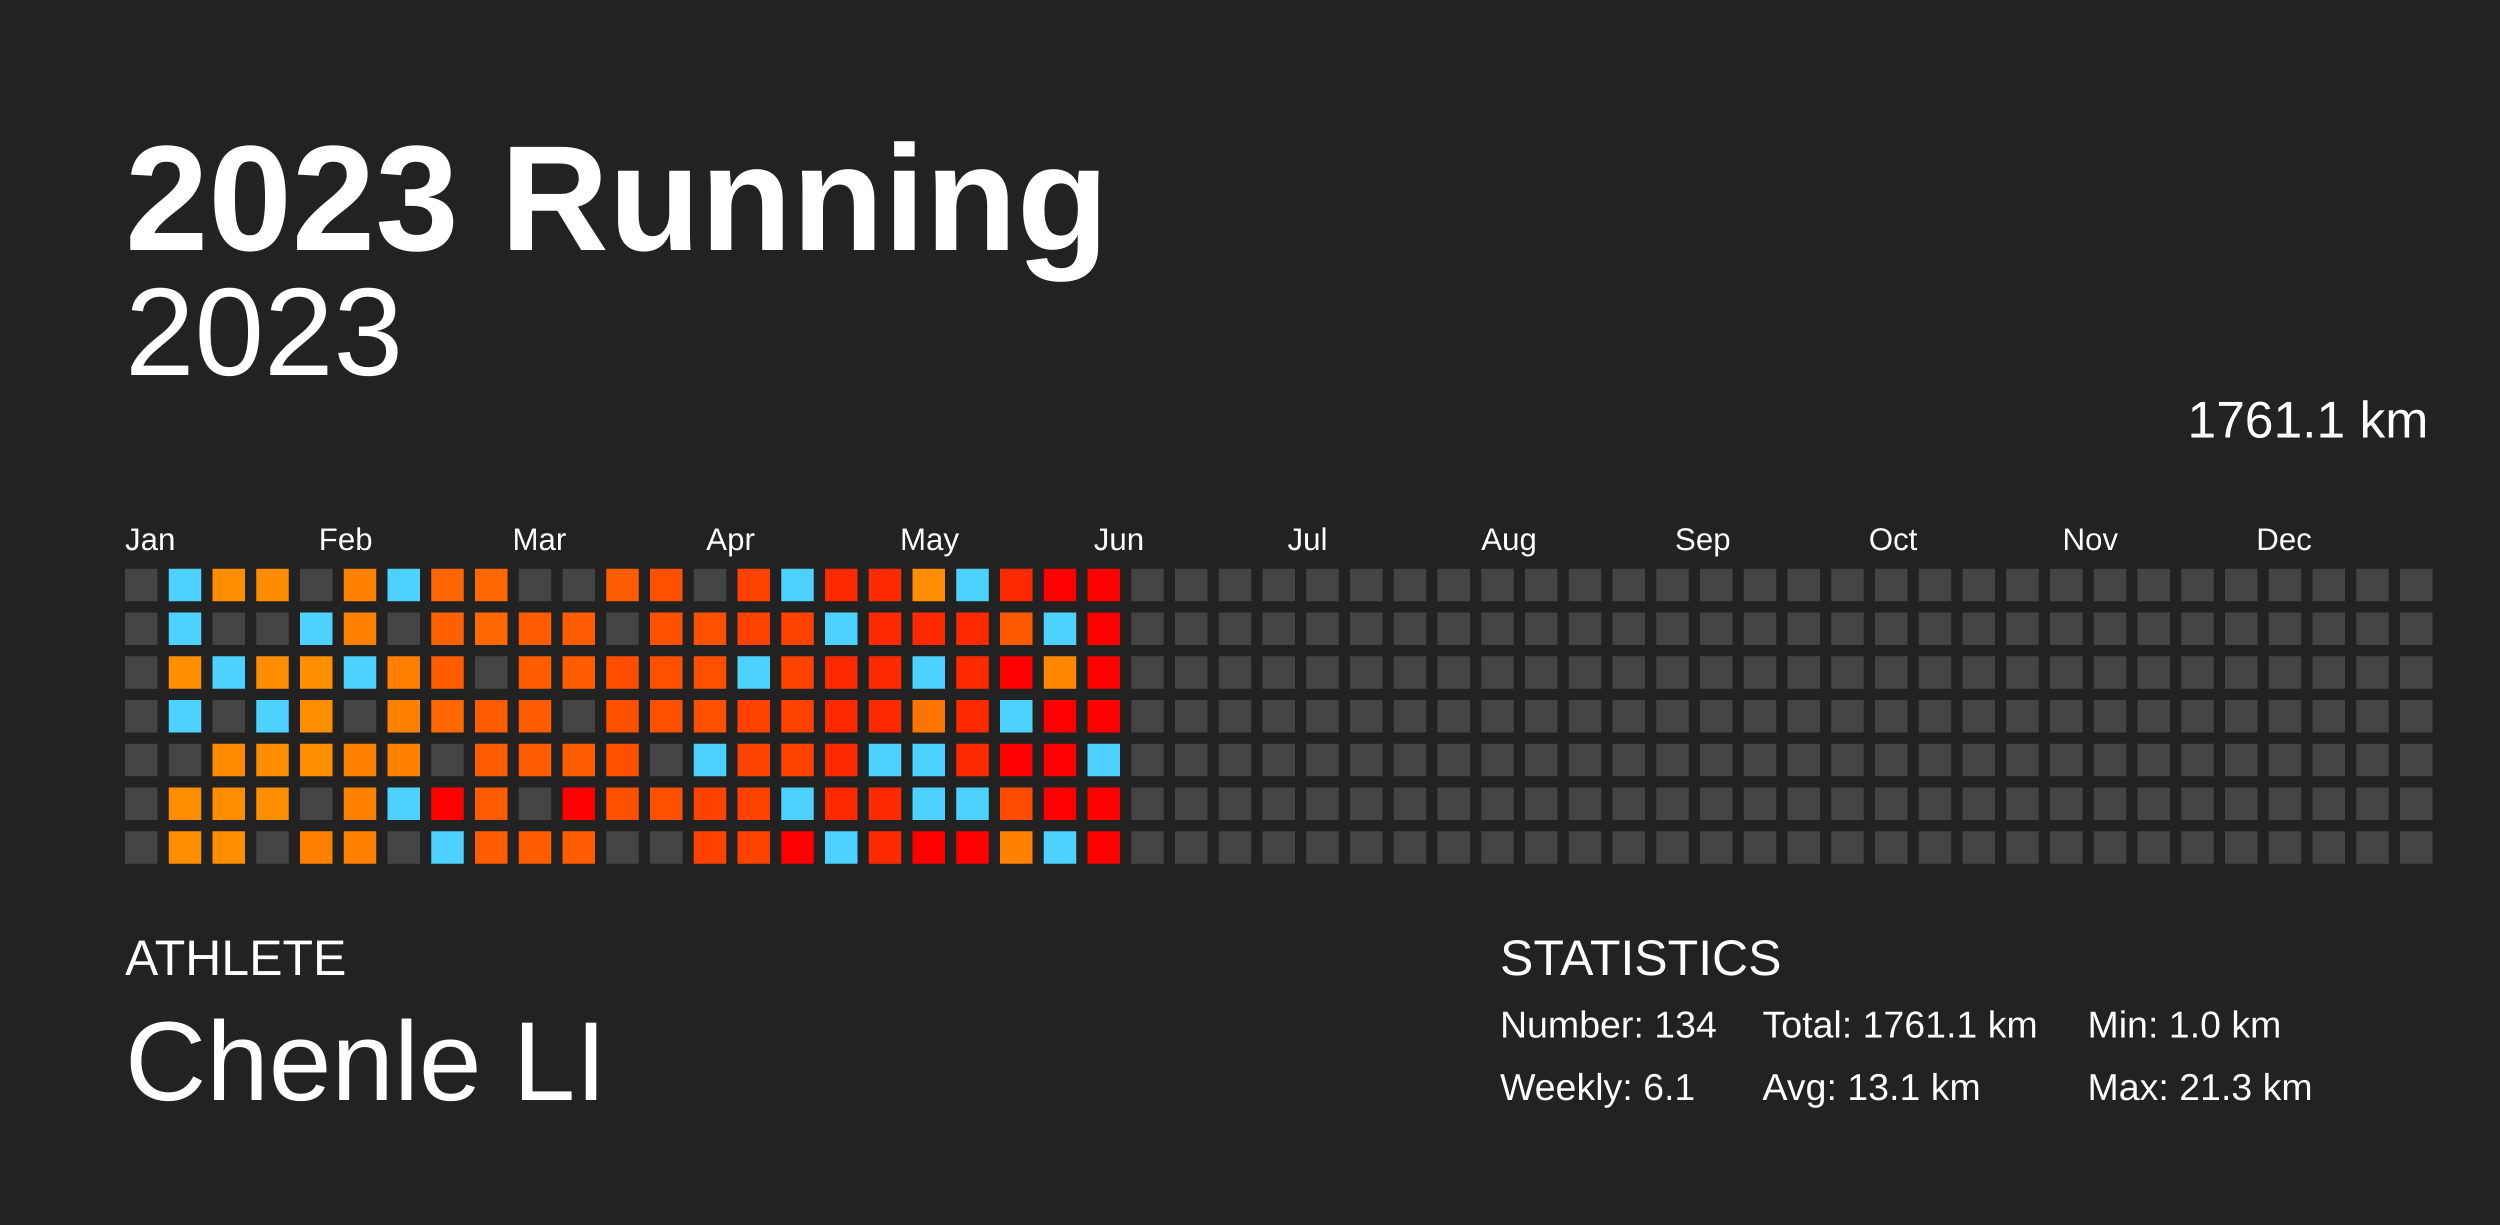
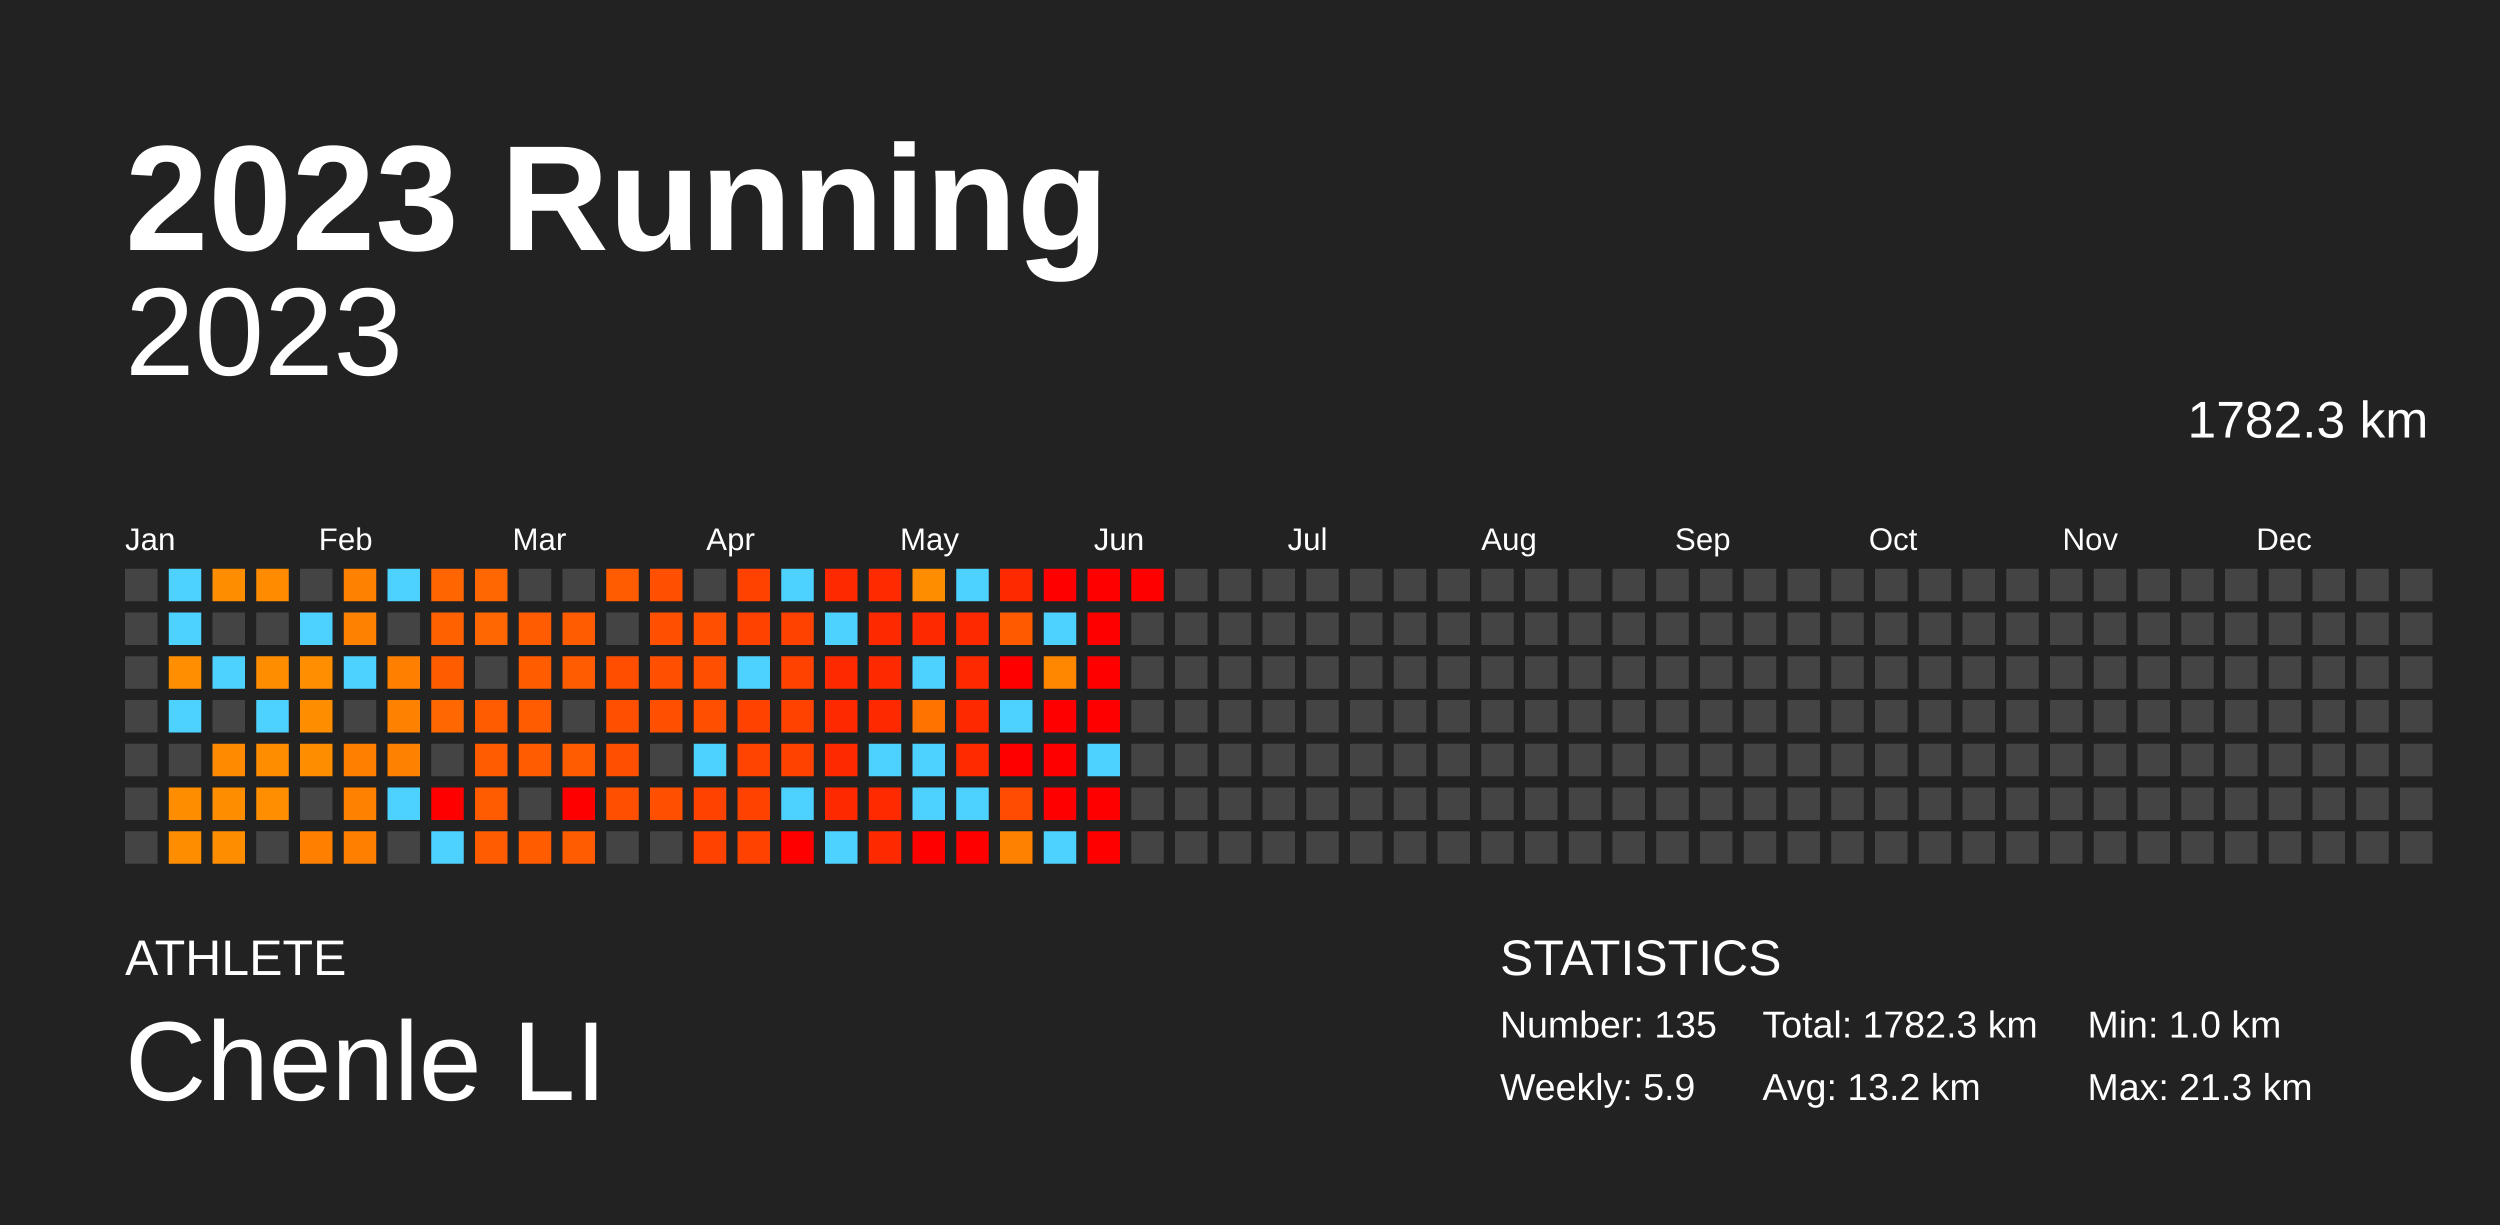
<svg xmlns="http://www.w3.org/2000/svg" baseProfile="full" height="98mm" version="1.1" viewBox="0,0,200,98" width="200mm">
  <defs />
  <rect fill="#222222" height="98" width="200" x="0" y="0" />
  <text fill="#FFFFFF" style="font-size:12px; font-family:Arial; font-weight:bold;" x="10" y="20">2023 Running</text>
  <text fill="#FFFFFF" style="font-size:4px; font-family:Arial" x="10" y="78">ATHLETE</text>
  <text fill="#FFFFFF" style="font-size:9px; font-family:Arial" x="10" y="88">Chenle LI</text>
  <text fill="#FFFFFF" style="font-size:4px; font-family:Arial" x="120" y="78">STATISTICS</text>
-   <text fill="#FFFFFF" style="font-size:3px; font-family:Arial" x="120" y="83">Number: 134</text>
-   <text fill="#FFFFFF" style="font-size:3px; font-family:Arial" x="120" y="88">Weekly: 6.1</text>
-   <text fill="#FFFFFF" style="font-size:3px; font-family:Arial" x="141" y="83">Total: 1761.1 km</text>
-   <text fill="#FFFFFF" style="font-size:3px; font-family:Arial" x="141" y="88">Avg: 13.1 km</text>
+   <text fill="#FFFFFF" style="font-size:3px; font-family:Arial" x="120" y="83">Number: 135</text>
+   <text fill="#FFFFFF" style="font-size:3px; font-family:Arial" x="120" y="88">Weekly: 5.9</text>
+   <text fill="#FFFFFF" style="font-size:3px; font-family:Arial" x="141" y="83">Total: 1782.3 km</text>
+   <text fill="#FFFFFF" style="font-size:3px; font-family:Arial" x="141" y="88">Avg: 13.2 km</text>
  <text fill="#FFFFFF" style="font-size:3px; font-family:Arial" x="167" y="83">Min: 1.0 km</text>
  <text fill="#FFFFFF" style="font-size:3px; font-family:Arial" x="167" y="88">Max: 21.3 km</text>
  <text alignment-baseline="hanging" fill="#FFFFFF" style="font-size:10.0px; font-family:Arial;" x="10" y="30">2023</text>
-   <text alignment-baseline="hanging" fill="#FFFFFF" style="font-size:4.125px; font-family:Arial;" x="175" y="35">1761.1 km</text>
+   <text alignment-baseline="hanging" fill="#FFFFFF" style="font-size:4.125px; font-family:Arial;" x="175" y="35">1782.3 km</text>
  <text fill="#FFFFFF" style="font-size:2.5px; font-family:Arial" x="10.0" y="44">Jan</text>
  <text fill="#FFFFFF" style="font-size:2.5px; font-family:Arial" x="25.5" y="44">Feb</text>
  <text fill="#FFFFFF" style="font-size:2.5px; font-family:Arial" x="41.0" y="44">Mar</text>
  <text fill="#FFFFFF" style="font-size:2.5px; font-family:Arial" x="56.5" y="44">Apr</text>
  <text fill="#FFFFFF" style="font-size:2.5px; font-family:Arial" x="72.0" y="44">May</text>
  <text fill="#FFFFFF" style="font-size:2.5px; font-family:Arial" x="87.5" y="44">Jun</text>
  <text fill="#FFFFFF" style="font-size:2.5px; font-family:Arial" x="103.0" y="44">Jul</text>
  <text fill="#FFFFFF" style="font-size:2.5px; font-family:Arial" x="118.5" y="44">Aug</text>
  <text fill="#FFFFFF" style="font-size:2.5px; font-family:Arial" x="134.0" y="44">Sep</text>
  <text fill="#FFFFFF" style="font-size:2.5px; font-family:Arial" x="149.5" y="44">Oct</text>
  <text fill="#FFFFFF" style="font-size:2.5px; font-family:Arial" x="165.0" y="44">Nov</text>
  <text fill="#FFFFFF" style="font-size:2.5px; font-family:Arial" x="180.5" y="44">Dec</text>
  <rect fill="#444444" height="2.6" width="2.6" x="10.0" y="45.5" />
  <rect fill="#444444" height="2.6" width="2.6" x="10.0" y="49.0" />
  <rect fill="#444444" height="2.6" width="2.6" x="10.0" y="52.5" />
  <rect fill="#444444" height="2.6" width="2.6" x="10.0" y="56.0" />
  <rect fill="#444444" height="2.6" width="2.6" x="10.0" y="59.5" />
  <rect fill="#444444" height="2.6" width="2.6" x="10.0" y="63.0" />
  <rect fill="#444444" height="2.6" width="2.6" x="10.0" y="66.5" />
  <rect fill="#4dd2ff" height="2.6" width="2.6" x="13.5" y="45.5" />
  <rect fill="#4dd2ff" height="2.6" width="2.6" x="13.5" y="49.0" />
  <rect fill="#ff8e00" height="2.6" width="2.6" x="13.5" y="52.5" />
  <rect fill="#4dd2ff" height="2.6" width="2.6" x="13.5" y="56.0" />
  <rect fill="#444444" height="2.6" width="2.6" x="13.5" y="59.5" />
  <rect fill="#ff8d00" height="2.6" width="2.6" x="13.5" y="63.0" />
  <rect fill="#ff8d00" height="2.6" width="2.6" x="13.5" y="66.5" />
  <rect fill="#ff8d00" height="2.6" width="2.6" x="17.0" y="45.5" />
  <rect fill="#444444" height="2.6" width="2.6" x="17.0" y="49.0" />
  <rect fill="#4dd2ff" height="2.6" width="2.6" x="17.0" y="52.5" />
  <rect fill="#444444" height="2.6" width="2.6" x="17.0" y="56.0" />
  <rect fill="#ff8a00" height="2.6" width="2.6" x="17.0" y="59.5" />
  <rect fill="#ff8d00" height="2.6" width="2.6" x="17.0" y="63.0" />
  <rect fill="#ff8d00" height="2.6" width="2.6" x="17.0" y="66.5" />
  <rect fill="#ff8c00" height="2.6" width="2.6" x="20.5" y="45.5" />
  <rect fill="#444444" height="2.6" width="2.6" x="20.5" y="49.0" />
  <rect fill="#ff8d00" height="2.6" width="2.6" x="20.5" y="52.5" />
  <rect fill="#4dd2ff" height="2.6" width="2.6" x="20.5" y="56.0" />
  <rect fill="#ff8d00" height="2.6" width="2.6" x="20.5" y="59.5" />
  <rect fill="#ff8e00" height="2.6" width="2.6" x="20.5" y="63.0" />
  <rect fill="#444444" height="2.6" width="2.6" x="20.5" y="66.5" />
  <rect fill="#444444" height="2.6" width="2.6" x="24.0" y="45.5" />
  <rect fill="#4dd2ff" height="2.6" width="2.6" x="24.0" y="49.0" />
  <rect fill="#ff8e00" height="2.6" width="2.6" x="24.0" y="52.5" />
  <rect fill="#ff8d00" height="2.6" width="2.6" x="24.0" y="56.0" />
  <rect fill="#ff8d00" height="2.6" width="2.6" x="24.0" y="59.5" />
  <rect fill="#444444" height="2.6" width="2.6" x="24.0" y="63.0" />
  <rect fill="#ff7f00" height="2.6" width="2.6" x="24.0" y="66.5" />
  <rect fill="#ff8100" height="2.6" width="2.6" x="27.5" y="45.5" />
  <rect fill="#ff8100" height="2.6" width="2.6" x="27.5" y="49.0" />
  <rect fill="#4dd2ff" height="2.6" width="2.6" x="27.5" y="52.5" />
  <rect fill="#444444" height="2.6" width="2.6" x="27.5" y="56.0" />
  <rect fill="#ff7f00" height="2.6" width="2.6" x="27.5" y="59.5" />
  <rect fill="#ff8100" height="2.6" width="2.6" x="27.5" y="63.0" />
  <rect fill="#ff8000" height="2.6" width="2.6" x="27.5" y="66.5" />
  <rect fill="#4dd2ff" height="2.6" width="2.6" x="31.0" y="45.5" />
  <rect fill="#444444" height="2.6" width="2.6" x="31.0" y="49.0" />
  <rect fill="#ff8000" height="2.6" width="2.6" x="31.0" y="52.5" />
  <rect fill="#ff8100" height="2.6" width="2.6" x="31.0" y="56.0" />
  <rect fill="#ff8100" height="2.6" width="2.6" x="31.0" y="59.5" />
  <rect fill="#4dd2ff" height="2.6" width="2.6" x="31.0" y="63.0" />
  <rect fill="#444444" height="2.6" width="2.6" x="31.0" y="66.5" />
  <rect fill="#ff6500" height="2.6" width="2.6" x="34.5" y="45.5" />
  <rect fill="#ff6100" height="2.6" width="2.6" x="34.5" y="49.0" />
  <rect fill="#ff5c00" height="2.6" width="2.6" x="34.5" y="52.5" />
  <rect fill="#ff6800" height="2.6" width="2.6" x="34.5" y="56.0" />
  <rect fill="#444444" height="2.6" width="2.6" x="34.5" y="59.5" />
  <rect fill="red" height="2.6" width="2.6" x="34.5" y="63.0" />
  <rect fill="#4dd2ff" height="2.6" width="2.6" x="34.5" y="66.5" />
  <rect fill="#ff6700" height="2.6" width="2.6" x="38.0" y="45.5" />
  <rect fill="#ff6800" height="2.6" width="2.6" x="38.0" y="49.0" />
  <rect fill="#444444" height="2.6" width="2.6" x="38.0" y="52.5" />
  <rect fill="#ff5b00" height="2.6" width="2.6" x="38.0" y="56.0" />
  <rect fill="#ff5b00" height="2.6" width="2.6" x="38.0" y="59.5" />
  <rect fill="#ff5b00" height="2.6" width="2.6" x="38.0" y="63.0" />
  <rect fill="#ff5b00" height="2.6" width="2.6" x="38.0" y="66.5" />
  <rect fill="#444444" height="2.6" width="2.6" x="41.5" y="45.5" />
  <rect fill="#ff5b00" height="2.6" width="2.6" x="41.5" y="49.0" />
  <rect fill="#ff5c00" height="2.6" width="2.6" x="41.5" y="52.5" />
  <rect fill="#ff5b00" height="2.6" width="2.6" x="41.5" y="56.0" />
  <rect fill="#ff5b00" height="2.6" width="2.6" x="41.5" y="59.5" />
  <rect fill="#444444" height="2.6" width="2.6" x="41.5" y="63.0" />
  <rect fill="#ff5c00" height="2.6" width="2.6" x="41.5" y="66.5" />
  <rect fill="#444444" height="2.6" width="2.6" x="45.0" y="45.5" />
  <rect fill="#ff5b00" height="2.6" width="2.6" x="45.0" y="49.0" />
  <rect fill="#ff5b00" height="2.6" width="2.6" x="45.0" y="52.5" />
  <rect fill="#444444" height="2.6" width="2.6" x="45.0" y="56.0" />
  <rect fill="#ff5b00" height="2.6" width="2.6" x="45.0" y="59.5" />
  <rect fill="red" height="2.6" width="2.6" x="45.0" y="63.0" />
  <rect fill="#ff5b00" height="2.6" width="2.6" x="45.0" y="66.5" />
  <rect fill="#ff5b00" height="2.6" width="2.6" x="48.5" y="45.5" />
  <rect fill="#444444" height="2.6" width="2.6" x="48.5" y="49.0" />
  <rect fill="#ff4e00" height="2.6" width="2.6" x="48.5" y="52.5" />
  <rect fill="#ff4f00" height="2.6" width="2.6" x="48.5" y="56.0" />
  <rect fill="#ff4f00" height="2.6" width="2.6" x="48.5" y="59.5" />
  <rect fill="#ff4f00" height="2.6" width="2.6" x="48.5" y="63.0" />
  <rect fill="#444444" height="2.6" width="2.6" x="48.5" y="66.5" />
  <rect fill="#ff4f00" height="2.6" width="2.6" x="52.0" y="45.5" />
  <rect fill="#ff4f00" height="2.6" width="2.6" x="52.0" y="49.0" />
  <rect fill="#ff4f00" height="2.6" width="2.6" x="52.0" y="52.5" />
  <rect fill="#ff4f00" height="2.6" width="2.6" x="52.0" y="56.0" />
  <rect fill="#444444" height="2.6" width="2.6" x="52.0" y="59.5" />
  <rect fill="#ff4f00" height="2.6" width="2.6" x="52.0" y="63.0" />
  <rect fill="#444444" height="2.6" width="2.6" x="52.0" y="66.5" />
  <rect fill="#444444" height="2.6" width="2.6" x="55.5" y="45.5" />
  <rect fill="#ff4f00" height="2.6" width="2.6" x="55.5" y="49.0" />
  <rect fill="#ff4f00" height="2.6" width="2.6" x="55.5" y="52.5" />
  <rect fill="#ff4f00" height="2.6" width="2.6" x="55.5" y="56.0" />
  <rect fill="#4dd2ff" height="2.6" width="2.6" x="55.5" y="59.5" />
  <rect fill="#ff4200" height="2.6" width="2.6" x="55.5" y="63.0" />
  <rect fill="#ff4200" height="2.6" width="2.6" x="55.5" y="66.5" />
  <rect fill="#ff4200" height="2.6" width="2.6" x="59.0" y="45.5" />
  <rect fill="#ff4200" height="2.6" width="2.6" x="59.0" y="49.0" />
  <rect fill="#4dd2ff" height="2.6" width="2.6" x="59.0" y="52.5" />
  <rect fill="#ff4200" height="2.6" width="2.6" x="59.0" y="56.0" />
  <rect fill="#ff4300" height="2.6" width="2.6" x="59.0" y="59.5" />
  <rect fill="#ff4200" height="2.6" width="2.6" x="59.0" y="63.0" />
  <rect fill="#ff4200" height="2.6" width="2.6" x="59.0" y="66.5" />
  <rect fill="#4dd2ff" height="2.6" width="2.6" x="62.5" y="45.5" />
  <rect fill="#ff4200" height="2.6" width="2.6" x="62.5" y="49.0" />
  <rect fill="#ff4200" height="2.6" width="2.6" x="62.5" y="52.5" />
  <rect fill="#ff4200" height="2.6" width="2.6" x="62.5" y="56.0" />
  <rect fill="#ff4200" height="2.6" width="2.6" x="62.5" y="59.5" />
  <rect fill="#4dd2ff" height="2.6" width="2.6" x="62.5" y="63.0" />
  <rect fill="red" height="2.6" width="2.6" x="62.5" y="66.5" />
  <rect fill="#ff2900" height="2.6" width="2.6" x="66.0" y="45.5" />
  <rect fill="#4dd2ff" height="2.6" width="2.6" x="66.0" y="49.0" />
  <rect fill="#ff2900" height="2.6" width="2.6" x="66.0" y="52.5" />
  <rect fill="#ff2900" height="2.6" width="2.6" x="66.0" y="56.0" />
  <rect fill="#ff2900" height="2.6" width="2.6" x="66.0" y="59.5" />
  <rect fill="#ff2900" height="2.6" width="2.6" x="66.0" y="63.0" />
  <rect fill="#4dd2ff" height="2.6" width="2.6" x="66.0" y="66.5" />
  <rect fill="#ff2a00" height="2.6" width="2.6" x="69.5" y="45.5" />
  <rect fill="#ff2900" height="2.6" width="2.6" x="69.5" y="49.0" />
  <rect fill="#ff2900" height="2.6" width="2.6" x="69.5" y="52.5" />
  <rect fill="#ff2900" height="2.6" width="2.6" x="69.5" y="56.0" />
  <rect fill="#4dd2ff" height="2.6" width="2.6" x="69.5" y="59.5" />
  <rect fill="#ff2a00" height="2.6" width="2.6" x="69.5" y="63.0" />
  <rect fill="#ff2900" height="2.6" width="2.6" x="69.5" y="66.5" />
  <rect fill="#ff8d00" height="2.6" width="2.6" x="73.0" y="45.5" />
  <rect fill="#ff2900" height="2.6" width="2.6" x="73.0" y="49.0" />
  <rect fill="#4dd2ff" height="2.6" width="2.6" x="73.0" y="52.5" />
  <rect fill="#ff7400" height="2.6" width="2.6" x="73.0" y="56.0" />
  <rect fill="#4dd2ff" height="2.6" width="2.6" x="73.0" y="59.5" />
  <rect fill="#4dd2ff" height="2.6" width="2.6" x="73.0" y="63.0" />
  <rect fill="red" height="2.6" width="2.6" x="73.0" y="66.5" />
  <rect fill="#4dd2ff" height="2.6" width="2.6" x="76.5" y="45.5" />
  <rect fill="#ff2900" height="2.6" width="2.6" x="76.5" y="49.0" />
  <rect fill="#ff2900" height="2.6" width="2.6" x="76.5" y="52.5" />
  <rect fill="#ff2900" height="2.6" width="2.6" x="76.5" y="56.0" />
  <rect fill="#ff2a00" height="2.6" width="2.6" x="76.5" y="59.5" />
  <rect fill="#4dd2ff" height="2.6" width="2.6" x="76.5" y="63.0" />
  <rect fill="red" height="2.6" width="2.6" x="76.5" y="66.5" />
  <rect fill="#ff2900" height="2.6" width="2.6" x="80.0" y="45.5" />
  <rect fill="#ff5a00" height="2.6" width="2.6" x="80.0" y="49.0" />
  <rect fill="red" height="2.6" width="2.6" x="80.0" y="52.5" />
  <rect fill="#4dd2ff" height="2.6" width="2.6" x="80.0" y="56.0" />
  <rect fill="red" height="2.6" width="2.6" x="80.0" y="59.5" />
  <rect fill="#ff4c00" height="2.6" width="2.6" x="80.0" y="63.0" />
  <rect fill="#ff8100" height="2.6" width="2.6" x="80.0" y="66.5" />
  <rect fill="red" height="2.6" width="2.6" x="83.5" y="45.5" />
  <rect fill="#4dd2ff" height="2.6" width="2.6" x="83.5" y="49.0" />
  <rect fill="#ff8700" height="2.6" width="2.6" x="83.5" y="52.5" />
  <rect fill="red" height="2.6" width="2.6" x="83.5" y="56.0" />
  <rect fill="red" height="2.6" width="2.6" x="83.5" y="59.5" />
  <rect fill="red" height="2.6" width="2.6" x="83.5" y="63.0" />
  <rect fill="#4dd2ff" height="2.6" width="2.6" x="83.5" y="66.5" />
  <rect fill="red" height="2.6" width="2.6" x="87.0" y="45.5" />
  <rect fill="red" height="2.6" width="2.6" x="87.0" y="49.0" />
  <rect fill="red" height="2.6" width="2.6" x="87.0" y="52.5" />
  <rect fill="red" height="2.6" width="2.6" x="87.0" y="56.0" />
  <rect fill="#4dd2ff" height="2.6" width="2.6" x="87.0" y="59.5" />
  <rect fill="red" height="2.6" width="2.6" x="87.0" y="63.0" />
  <rect fill="red" height="2.6" width="2.6" x="87.0" y="66.5" />
-   <rect fill="#444444" height="2.6" width="2.6" x="90.5" y="45.5" />
+   <rect fill="red" height="2.6" width="2.6" x="90.5" y="45.5" />
  <rect fill="#444444" height="2.6" width="2.6" x="90.5" y="49.0" />
  <rect fill="#444444" height="2.6" width="2.6" x="90.5" y="52.5" />
  <rect fill="#444444" height="2.6" width="2.6" x="90.5" y="56.0" />
  <rect fill="#444444" height="2.6" width="2.6" x="90.5" y="59.5" />
  <rect fill="#444444" height="2.6" width="2.6" x="90.5" y="63.0" />
  <rect fill="#444444" height="2.6" width="2.6" x="90.5" y="66.5" />
  <rect fill="#444444" height="2.6" width="2.6" x="94.0" y="45.5" />
  <rect fill="#444444" height="2.6" width="2.6" x="94.0" y="49.0" />
  <rect fill="#444444" height="2.6" width="2.6" x="94.0" y="52.5" />
  <rect fill="#444444" height="2.6" width="2.6" x="94.0" y="56.0" />
  <rect fill="#444444" height="2.6" width="2.6" x="94.0" y="59.5" />
  <rect fill="#444444" height="2.6" width="2.6" x="94.0" y="63.0" />
  <rect fill="#444444" height="2.6" width="2.6" x="94.0" y="66.5" />
  <rect fill="#444444" height="2.6" width="2.6" x="97.5" y="45.5" />
  <rect fill="#444444" height="2.6" width="2.6" x="97.5" y="49.0" />
  <rect fill="#444444" height="2.6" width="2.6" x="97.5" y="52.5" />
  <rect fill="#444444" height="2.6" width="2.6" x="97.5" y="56.0" />
  <rect fill="#444444" height="2.6" width="2.6" x="97.5" y="59.5" />
  <rect fill="#444444" height="2.6" width="2.6" x="97.5" y="63.0" />
  <rect fill="#444444" height="2.6" width="2.6" x="97.5" y="66.5" />
  <rect fill="#444444" height="2.6" width="2.6" x="101.0" y="45.5" />
  <rect fill="#444444" height="2.6" width="2.6" x="101.0" y="49.0" />
  <rect fill="#444444" height="2.6" width="2.6" x="101.0" y="52.5" />
  <rect fill="#444444" height="2.6" width="2.6" x="101.0" y="56.0" />
  <rect fill="#444444" height="2.6" width="2.6" x="101.0" y="59.5" />
  <rect fill="#444444" height="2.6" width="2.6" x="101.0" y="63.0" />
  <rect fill="#444444" height="2.6" width="2.6" x="101.0" y="66.5" />
  <rect fill="#444444" height="2.6" width="2.6" x="104.5" y="45.5" />
  <rect fill="#444444" height="2.6" width="2.6" x="104.5" y="49.0" />
  <rect fill="#444444" height="2.6" width="2.6" x="104.5" y="52.5" />
  <rect fill="#444444" height="2.6" width="2.6" x="104.5" y="56.0" />
  <rect fill="#444444" height="2.6" width="2.6" x="104.5" y="59.5" />
  <rect fill="#444444" height="2.6" width="2.6" x="104.5" y="63.0" />
  <rect fill="#444444" height="2.6" width="2.6" x="104.5" y="66.5" />
  <rect fill="#444444" height="2.6" width="2.6" x="108.0" y="45.5" />
  <rect fill="#444444" height="2.6" width="2.6" x="108.0" y="49.0" />
  <rect fill="#444444" height="2.6" width="2.6" x="108.0" y="52.5" />
  <rect fill="#444444" height="2.6" width="2.6" x="108.0" y="56.0" />
  <rect fill="#444444" height="2.6" width="2.6" x="108.0" y="59.5" />
  <rect fill="#444444" height="2.6" width="2.6" x="108.0" y="63.0" />
  <rect fill="#444444" height="2.6" width="2.6" x="108.0" y="66.5" />
  <rect fill="#444444" height="2.6" width="2.6" x="111.5" y="45.5" />
  <rect fill="#444444" height="2.6" width="2.6" x="111.5" y="49.0" />
  <rect fill="#444444" height="2.6" width="2.6" x="111.5" y="52.5" />
  <rect fill="#444444" height="2.6" width="2.6" x="111.5" y="56.0" />
  <rect fill="#444444" height="2.6" width="2.6" x="111.5" y="59.5" />
  <rect fill="#444444" height="2.6" width="2.6" x="111.5" y="63.0" />
  <rect fill="#444444" height="2.6" width="2.6" x="111.5" y="66.5" />
  <rect fill="#444444" height="2.6" width="2.6" x="115.0" y="45.5" />
  <rect fill="#444444" height="2.6" width="2.6" x="115.0" y="49.0" />
  <rect fill="#444444" height="2.6" width="2.6" x="115.0" y="52.5" />
  <rect fill="#444444" height="2.6" width="2.6" x="115.0" y="56.0" />
  <rect fill="#444444" height="2.6" width="2.6" x="115.0" y="59.5" />
  <rect fill="#444444" height="2.6" width="2.6" x="115.0" y="63.0" />
  <rect fill="#444444" height="2.6" width="2.6" x="115.0" y="66.5" />
  <rect fill="#444444" height="2.6" width="2.6" x="118.5" y="45.5" />
  <rect fill="#444444" height="2.6" width="2.6" x="118.5" y="49.0" />
  <rect fill="#444444" height="2.6" width="2.6" x="118.5" y="52.5" />
  <rect fill="#444444" height="2.6" width="2.6" x="118.5" y="56.0" />
  <rect fill="#444444" height="2.6" width="2.6" x="118.5" y="59.5" />
  <rect fill="#444444" height="2.6" width="2.6" x="118.5" y="63.0" />
  <rect fill="#444444" height="2.6" width="2.6" x="118.5" y="66.5" />
  <rect fill="#444444" height="2.6" width="2.6" x="122.0" y="45.5" />
  <rect fill="#444444" height="2.6" width="2.6" x="122.0" y="49.0" />
  <rect fill="#444444" height="2.6" width="2.6" x="122.0" y="52.5" />
  <rect fill="#444444" height="2.6" width="2.6" x="122.0" y="56.0" />
  <rect fill="#444444" height="2.6" width="2.6" x="122.0" y="59.5" />
  <rect fill="#444444" height="2.6" width="2.6" x="122.0" y="63.0" />
  <rect fill="#444444" height="2.6" width="2.6" x="122.0" y="66.5" />
  <rect fill="#444444" height="2.6" width="2.6" x="125.5" y="45.5" />
  <rect fill="#444444" height="2.6" width="2.6" x="125.5" y="49.0" />
  <rect fill="#444444" height="2.6" width="2.6" x="125.5" y="52.5" />
  <rect fill="#444444" height="2.6" width="2.6" x="125.5" y="56.0" />
  <rect fill="#444444" height="2.6" width="2.6" x="125.5" y="59.5" />
  <rect fill="#444444" height="2.6" width="2.6" x="125.5" y="63.0" />
  <rect fill="#444444" height="2.6" width="2.6" x="125.5" y="66.5" />
  <rect fill="#444444" height="2.6" width="2.6" x="129.0" y="45.5" />
  <rect fill="#444444" height="2.6" width="2.6" x="129.0" y="49.0" />
  <rect fill="#444444" height="2.6" width="2.6" x="129.0" y="52.5" />
  <rect fill="#444444" height="2.6" width="2.6" x="129.0" y="56.0" />
  <rect fill="#444444" height="2.6" width="2.6" x="129.0" y="59.5" />
  <rect fill="#444444" height="2.6" width="2.6" x="129.0" y="63.0" />
  <rect fill="#444444" height="2.6" width="2.6" x="129.0" y="66.5" />
  <rect fill="#444444" height="2.6" width="2.6" x="132.5" y="45.5" />
  <rect fill="#444444" height="2.6" width="2.6" x="132.5" y="49.0" />
  <rect fill="#444444" height="2.6" width="2.6" x="132.5" y="52.5" />
  <rect fill="#444444" height="2.6" width="2.6" x="132.5" y="56.0" />
  <rect fill="#444444" height="2.6" width="2.6" x="132.5" y="59.5" />
  <rect fill="#444444" height="2.6" width="2.6" x="132.5" y="63.0" />
  <rect fill="#444444" height="2.6" width="2.6" x="132.5" y="66.5" />
  <rect fill="#444444" height="2.6" width="2.6" x="136.0" y="45.5" />
  <rect fill="#444444" height="2.6" width="2.6" x="136.0" y="49.0" />
  <rect fill="#444444" height="2.6" width="2.6" x="136.0" y="52.5" />
  <rect fill="#444444" height="2.6" width="2.6" x="136.0" y="56.0" />
  <rect fill="#444444" height="2.6" width="2.6" x="136.0" y="59.5" />
  <rect fill="#444444" height="2.6" width="2.6" x="136.0" y="63.0" />
  <rect fill="#444444" height="2.6" width="2.6" x="136.0" y="66.5" />
  <rect fill="#444444" height="2.6" width="2.6" x="139.5" y="45.5" />
  <rect fill="#444444" height="2.6" width="2.6" x="139.5" y="49.0" />
  <rect fill="#444444" height="2.6" width="2.6" x="139.5" y="52.5" />
  <rect fill="#444444" height="2.6" width="2.6" x="139.5" y="56.0" />
  <rect fill="#444444" height="2.6" width="2.6" x="139.5" y="59.5" />
  <rect fill="#444444" height="2.6" width="2.6" x="139.5" y="63.0" />
  <rect fill="#444444" height="2.6" width="2.6" x="139.5" y="66.5" />
  <rect fill="#444444" height="2.6" width="2.6" x="143.0" y="45.5" />
  <rect fill="#444444" height="2.6" width="2.6" x="143.0" y="49.0" />
  <rect fill="#444444" height="2.6" width="2.6" x="143.0" y="52.5" />
  <rect fill="#444444" height="2.6" width="2.6" x="143.0" y="56.0" />
  <rect fill="#444444" height="2.6" width="2.6" x="143.0" y="59.5" />
  <rect fill="#444444" height="2.6" width="2.6" x="143.0" y="63.0" />
  <rect fill="#444444" height="2.6" width="2.6" x="143.0" y="66.5" />
  <rect fill="#444444" height="2.6" width="2.6" x="146.5" y="45.5" />
  <rect fill="#444444" height="2.6" width="2.6" x="146.5" y="49.0" />
  <rect fill="#444444" height="2.6" width="2.6" x="146.5" y="52.5" />
  <rect fill="#444444" height="2.6" width="2.6" x="146.5" y="56.0" />
  <rect fill="#444444" height="2.6" width="2.6" x="146.5" y="59.5" />
  <rect fill="#444444" height="2.6" width="2.6" x="146.5" y="63.0" />
  <rect fill="#444444" height="2.6" width="2.6" x="146.5" y="66.5" />
  <rect fill="#444444" height="2.6" width="2.6" x="150.0" y="45.5" />
  <rect fill="#444444" height="2.6" width="2.6" x="150.0" y="49.0" />
  <rect fill="#444444" height="2.6" width="2.6" x="150.0" y="52.5" />
  <rect fill="#444444" height="2.6" width="2.6" x="150.0" y="56.0" />
  <rect fill="#444444" height="2.6" width="2.6" x="150.0" y="59.5" />
  <rect fill="#444444" height="2.6" width="2.6" x="150.0" y="63.0" />
  <rect fill="#444444" height="2.6" width="2.6" x="150.0" y="66.5" />
  <rect fill="#444444" height="2.6" width="2.6" x="153.5" y="45.5" />
  <rect fill="#444444" height="2.6" width="2.6" x="153.5" y="49.0" />
  <rect fill="#444444" height="2.6" width="2.6" x="153.5" y="52.5" />
  <rect fill="#444444" height="2.6" width="2.6" x="153.5" y="56.0" />
  <rect fill="#444444" height="2.6" width="2.6" x="153.5" y="59.5" />
  <rect fill="#444444" height="2.6" width="2.6" x="153.5" y="63.0" />
  <rect fill="#444444" height="2.6" width="2.6" x="153.5" y="66.5" />
  <rect fill="#444444" height="2.6" width="2.6" x="157.0" y="45.5" />
  <rect fill="#444444" height="2.6" width="2.6" x="157.0" y="49.0" />
  <rect fill="#444444" height="2.6" width="2.6" x="157.0" y="52.5" />
  <rect fill="#444444" height="2.6" width="2.6" x="157.0" y="56.0" />
  <rect fill="#444444" height="2.6" width="2.6" x="157.0" y="59.5" />
  <rect fill="#444444" height="2.6" width="2.6" x="157.0" y="63.0" />
  <rect fill="#444444" height="2.6" width="2.6" x="157.0" y="66.5" />
  <rect fill="#444444" height="2.6" width="2.6" x="160.5" y="45.5" />
  <rect fill="#444444" height="2.6" width="2.6" x="160.5" y="49.0" />
  <rect fill="#444444" height="2.6" width="2.6" x="160.5" y="52.5" />
  <rect fill="#444444" height="2.6" width="2.6" x="160.5" y="56.0" />
  <rect fill="#444444" height="2.6" width="2.6" x="160.5" y="59.5" />
  <rect fill="#444444" height="2.6" width="2.6" x="160.5" y="63.0" />
  <rect fill="#444444" height="2.6" width="2.6" x="160.5" y="66.5" />
  <rect fill="#444444" height="2.6" width="2.6" x="164.0" y="45.5" />
  <rect fill="#444444" height="2.6" width="2.6" x="164.0" y="49.0" />
  <rect fill="#444444" height="2.6" width="2.6" x="164.0" y="52.5" />
  <rect fill="#444444" height="2.6" width="2.6" x="164.0" y="56.0" />
  <rect fill="#444444" height="2.6" width="2.6" x="164.0" y="59.5" />
  <rect fill="#444444" height="2.6" width="2.6" x="164.0" y="63.0" />
  <rect fill="#444444" height="2.6" width="2.6" x="164.0" y="66.5" />
  <rect fill="#444444" height="2.6" width="2.6" x="167.5" y="45.5" />
  <rect fill="#444444" height="2.6" width="2.6" x="167.5" y="49.0" />
  <rect fill="#444444" height="2.6" width="2.6" x="167.5" y="52.5" />
  <rect fill="#444444" height="2.6" width="2.6" x="167.5" y="56.0" />
  <rect fill="#444444" height="2.6" width="2.6" x="167.5" y="59.5" />
  <rect fill="#444444" height="2.6" width="2.6" x="167.5" y="63.0" />
  <rect fill="#444444" height="2.6" width="2.6" x="167.5" y="66.5" />
  <rect fill="#444444" height="2.6" width="2.6" x="171.0" y="45.5" />
  <rect fill="#444444" height="2.6" width="2.6" x="171.0" y="49.0" />
  <rect fill="#444444" height="2.6" width="2.6" x="171.0" y="52.5" />
  <rect fill="#444444" height="2.6" width="2.6" x="171.0" y="56.0" />
  <rect fill="#444444" height="2.6" width="2.6" x="171.0" y="59.5" />
  <rect fill="#444444" height="2.6" width="2.6" x="171.0" y="63.0" />
  <rect fill="#444444" height="2.6" width="2.6" x="171.0" y="66.5" />
  <rect fill="#444444" height="2.6" width="2.6" x="174.5" y="45.5" />
  <rect fill="#444444" height="2.6" width="2.6" x="174.5" y="49.0" />
  <rect fill="#444444" height="2.6" width="2.6" x="174.5" y="52.5" />
  <rect fill="#444444" height="2.6" width="2.6" x="174.5" y="56.0" />
  <rect fill="#444444" height="2.6" width="2.6" x="174.5" y="59.5" />
  <rect fill="#444444" height="2.6" width="2.6" x="174.5" y="63.0" />
  <rect fill="#444444" height="2.6" width="2.6" x="174.5" y="66.5" />
  <rect fill="#444444" height="2.6" width="2.6" x="178.0" y="45.5" />
  <rect fill="#444444" height="2.6" width="2.6" x="178.0" y="49.0" />
  <rect fill="#444444" height="2.6" width="2.6" x="178.0" y="52.5" />
  <rect fill="#444444" height="2.6" width="2.6" x="178.0" y="56.0" />
  <rect fill="#444444" height="2.6" width="2.6" x="178.0" y="59.5" />
  <rect fill="#444444" height="2.6" width="2.6" x="178.0" y="63.0" />
  <rect fill="#444444" height="2.6" width="2.6" x="178.0" y="66.5" />
  <rect fill="#444444" height="2.6" width="2.6" x="181.5" y="45.5" />
  <rect fill="#444444" height="2.6" width="2.6" x="181.5" y="49.0" />
  <rect fill="#444444" height="2.6" width="2.6" x="181.5" y="52.5" />
  <rect fill="#444444" height="2.6" width="2.6" x="181.5" y="56.0" />
  <rect fill="#444444" height="2.6" width="2.6" x="181.5" y="59.5" />
  <rect fill="#444444" height="2.6" width="2.6" x="181.5" y="63.0" />
  <rect fill="#444444" height="2.6" width="2.6" x="181.5" y="66.5" />
  <rect fill="#444444" height="2.6" width="2.6" x="185.0" y="45.5" />
  <rect fill="#444444" height="2.6" width="2.6" x="185.0" y="49.0" />
  <rect fill="#444444" height="2.6" width="2.6" x="185.0" y="52.5" />
  <rect fill="#444444" height="2.6" width="2.6" x="185.0" y="56.0" />
  <rect fill="#444444" height="2.6" width="2.6" x="185.0" y="59.5" />
  <rect fill="#444444" height="2.6" width="2.6" x="185.0" y="63.0" />
  <rect fill="#444444" height="2.6" width="2.6" x="185.0" y="66.5" />
  <rect fill="#444444" height="2.6" width="2.6" x="188.5" y="45.5" />
  <rect fill="#444444" height="2.6" width="2.6" x="188.5" y="49.0" />
  <rect fill="#444444" height="2.6" width="2.6" x="188.5" y="52.5" />
  <rect fill="#444444" height="2.6" width="2.6" x="188.5" y="56.0" />
  <rect fill="#444444" height="2.6" width="2.6" x="188.5" y="59.5" />
  <rect fill="#444444" height="2.6" width="2.6" x="188.5" y="63.0" />
  <rect fill="#444444" height="2.6" width="2.6" x="188.5" y="66.5" />
  <rect fill="#444444" height="2.6" width="2.6" x="192.0" y="45.5" />
  <rect fill="#444444" height="2.6" width="2.6" x="192.0" y="49.0" />
  <rect fill="#444444" height="2.6" width="2.6" x="192.0" y="52.5" />
  <rect fill="#444444" height="2.6" width="2.6" x="192.0" y="56.0" />
  <rect fill="#444444" height="2.6" width="2.6" x="192.0" y="59.5" />
  <rect fill="#444444" height="2.6" width="2.6" x="192.0" y="63.0" />
  <rect fill="#444444" height="2.6" width="2.6" x="192.0" y="66.5" />
</svg>
